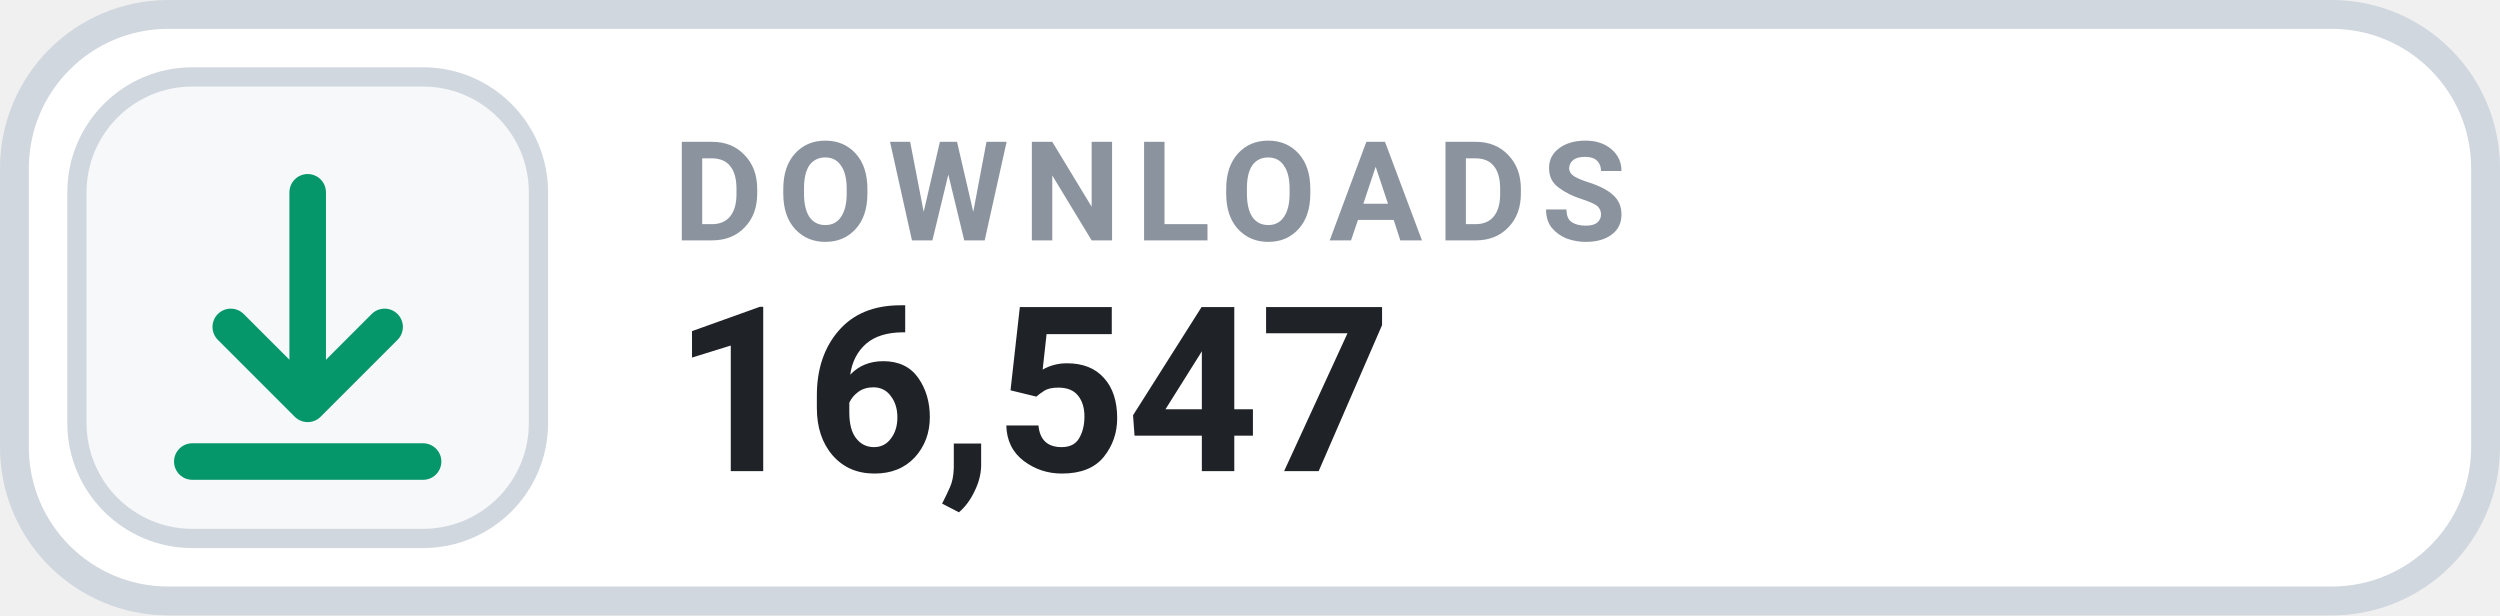
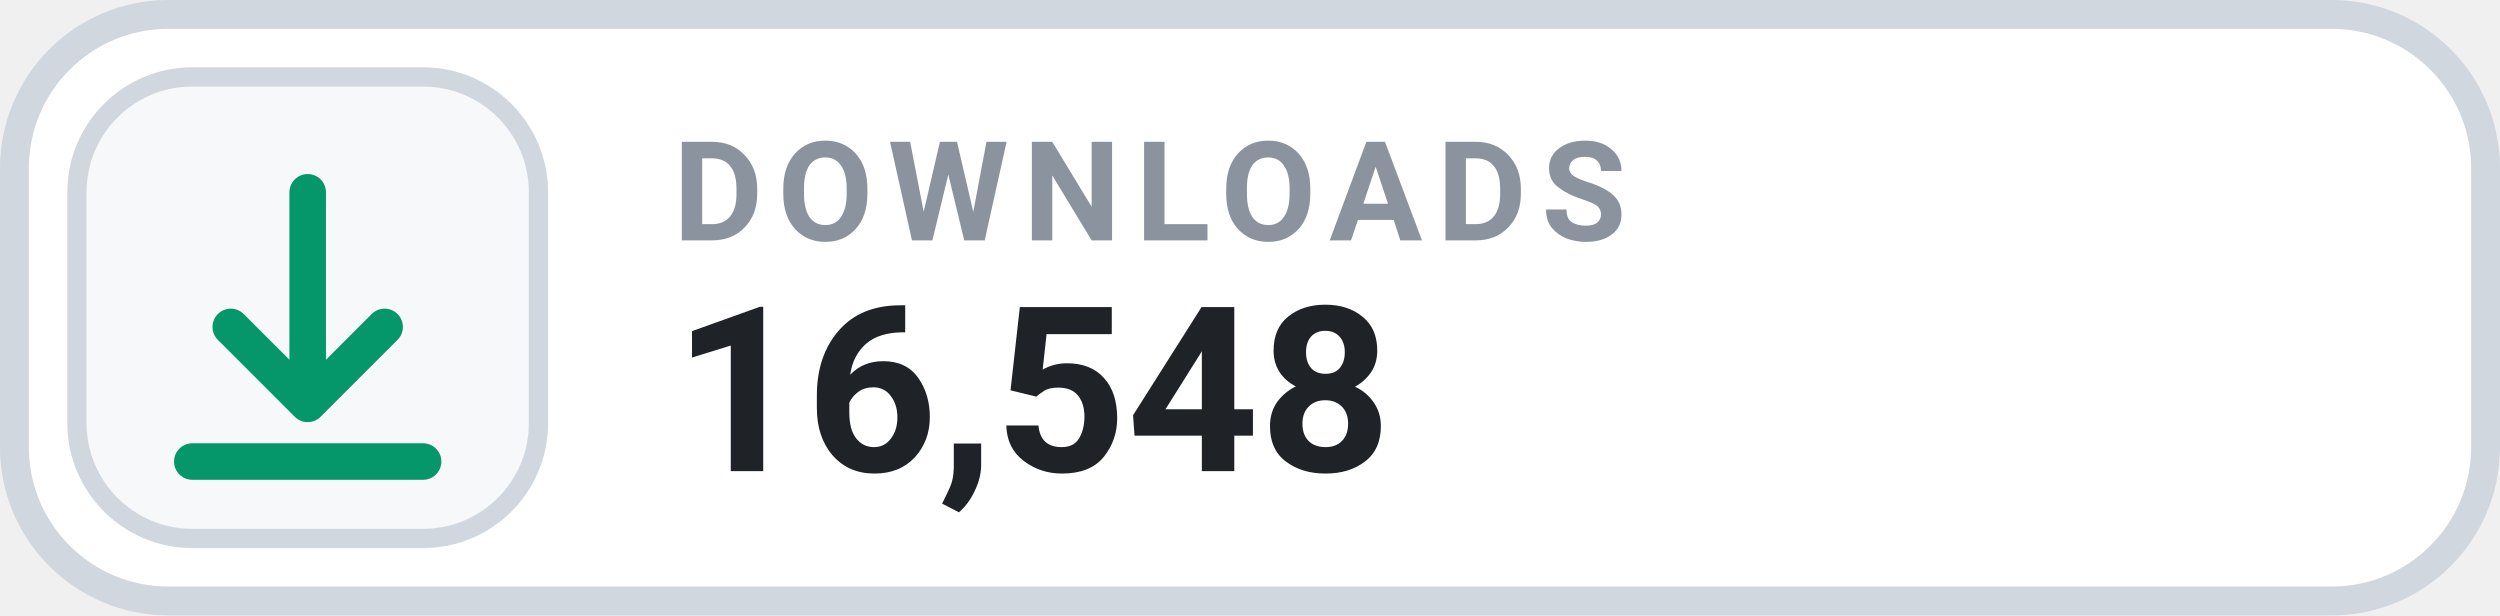
- <svg xmlns="http://www.w3.org/2000/svg" width="130" height="32" viewBox="0 0 130 32" role="img" aria-label="DOWNLOADS 16,547">
+ <svg xmlns="http://www.w3.org/2000/svg" width="130" height="32" viewBox="0 0 130 32" role="img" aria-label="DOWNLOADS 16,548">
  <rect x=".75" y=".75" width="128.5" height="30.5" rx="8" fill="#FFFFFF" stroke="#D0D7DE" stroke-width="1.5" />
  <rect x="4" y="4" width="24" height="24" rx="6" fill="#F6F8FA" stroke="#D0D7DE" stroke-width="1" />
  <g transform="translate(16 16)" style="color:#059669;">
    <path d="M0 -6 v11 m0 0 l4 -4 m-4 4 l-4 -4 M-6 8 h12" fill="none" stroke="currentColor" stroke-width="1.9" stroke-linecap="round" stroke-linejoin="round" />
  </g>
  <text x="35" y="12.5" fill="#8B949E" font-family="-apple-system,BlinkMacSystemFont,'Segoe UI',Roboto,Helvetica,Arial,sans-serif" font-size="7.2" font-weight="700" letter-spacing=".75">DOWNLOADS</text>
-   <text x="35" y="24.5" fill="#1F2328" font-family="-apple-system,BlinkMacSystemFont,'Segoe UI',Roboto,Helvetica,Arial,sans-serif" font-size="12" font-weight="700">16,547</text>
+   <text x="35" y="24.5" fill="#1F2328" font-family="-apple-system,BlinkMacSystemFont,'Segoe UI',Roboto,Helvetica,Arial,sans-serif" font-size="12" font-weight="700">16,548</text>
</svg>
